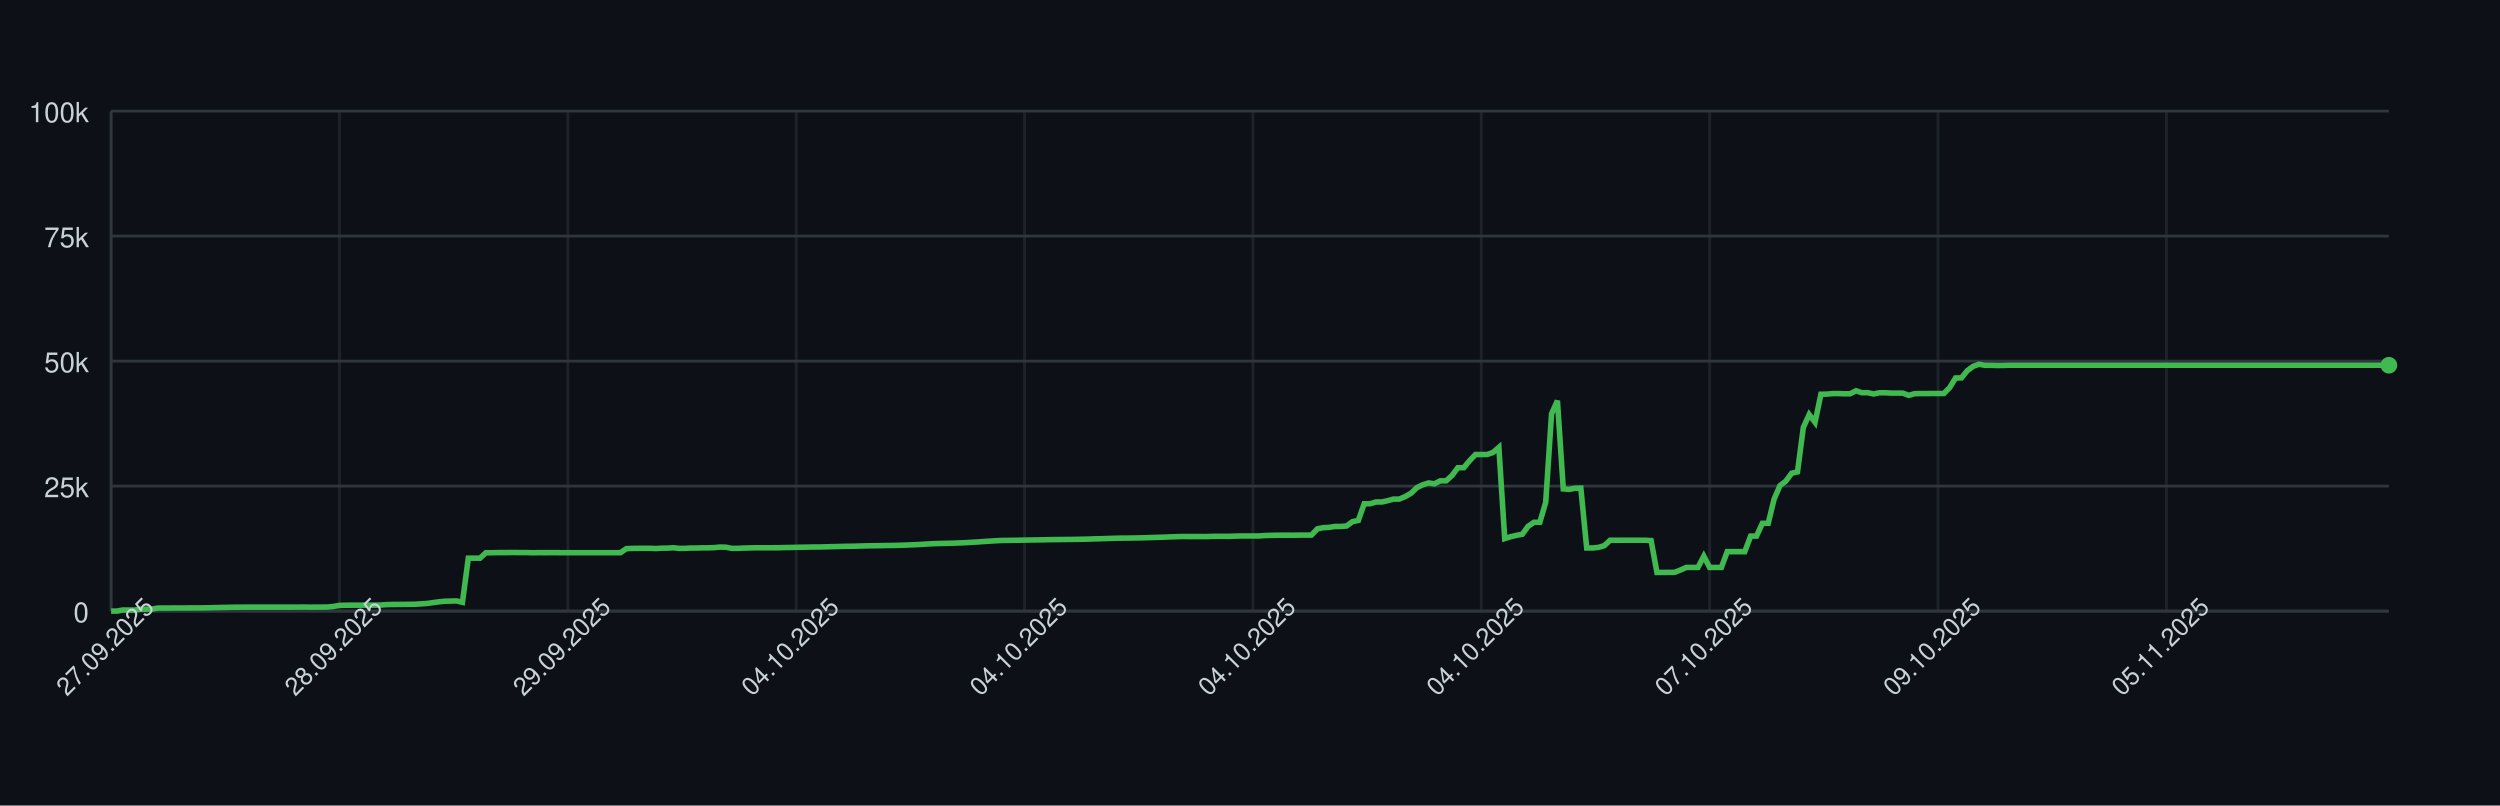
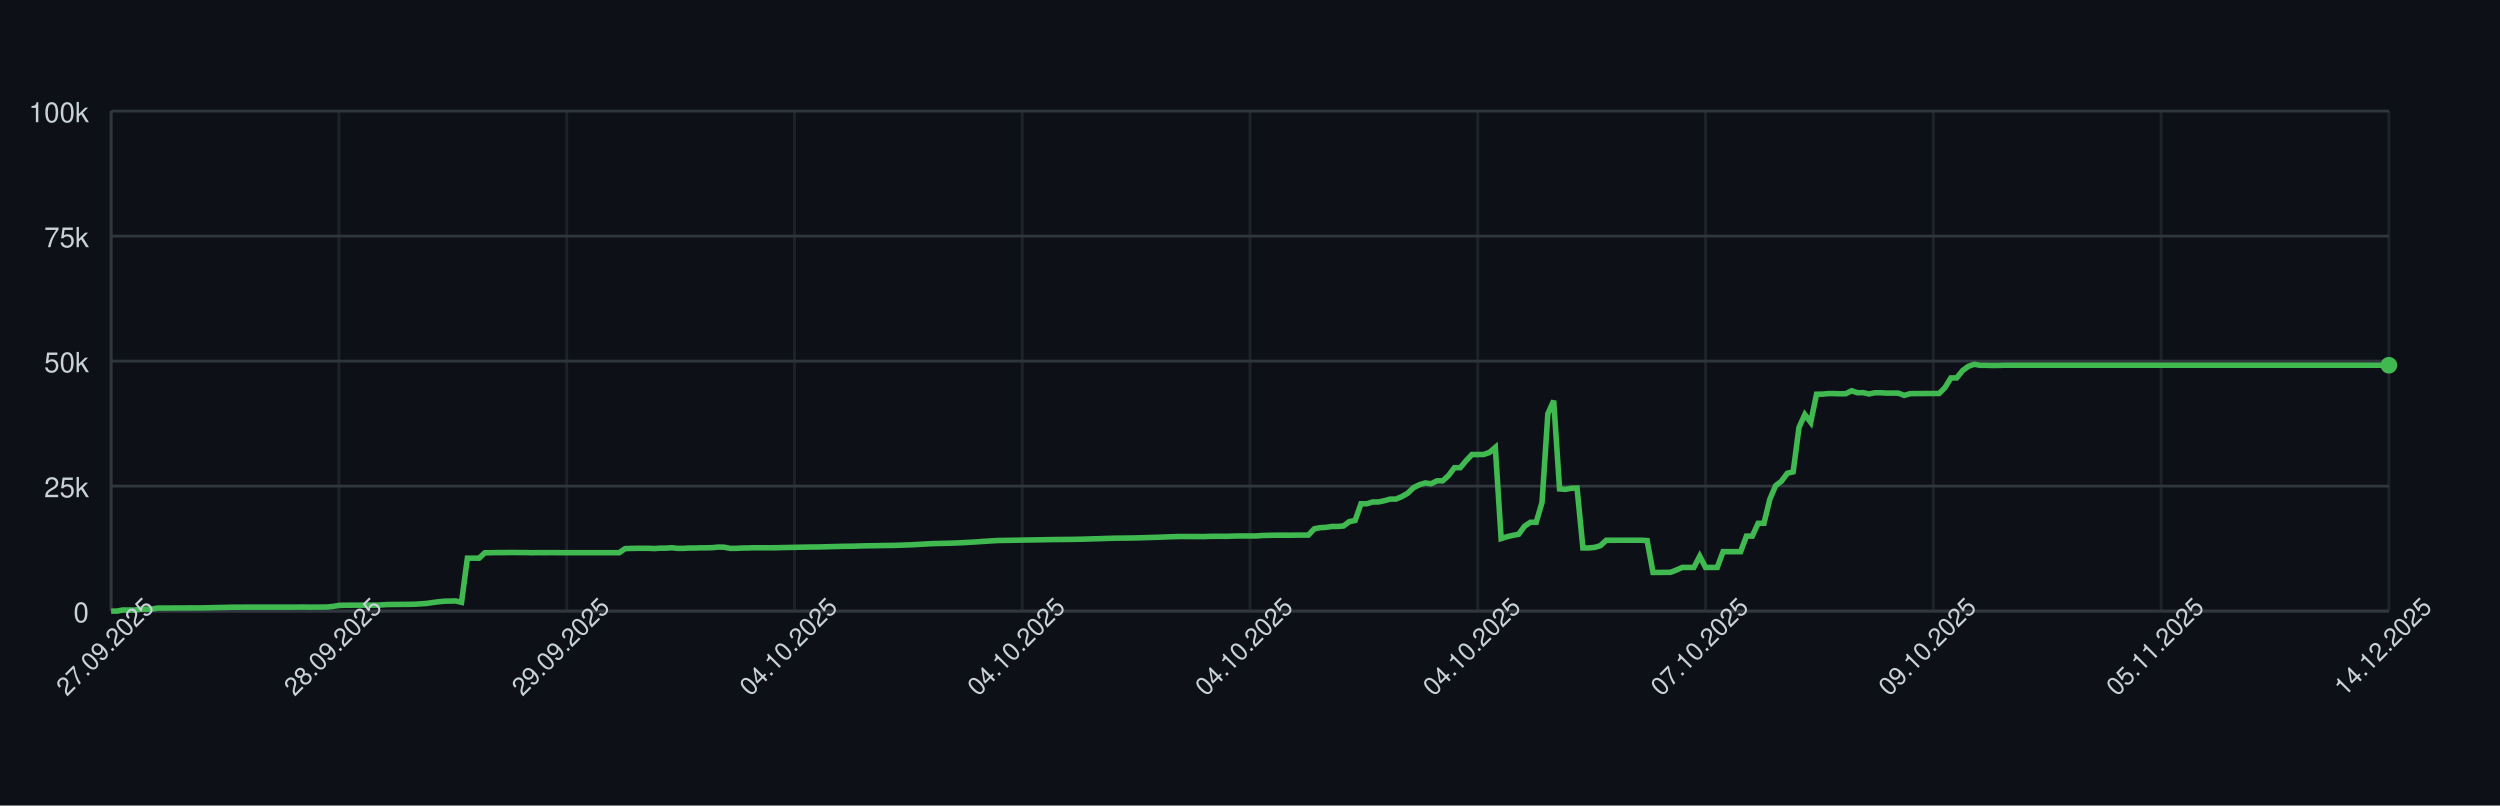
<svg xmlns="http://www.w3.org/2000/svg" width="900" height="290" style="font-family: -apple-system, BlinkMacSystemFont, 'Segoe UI', Helvetica, Arial, sans-serif;">
  <rect width="100%" height="100%" fill="#0d1117" />
  <g>
    <line x1="40" y1="220.00" x2="860" y2="220.00" stroke="#30363d" />
    <text x="32" y="224.00" font-size="10" fill="#c9d1d9" text-anchor="end">0</text>
    <line x1="40" y1="175.00" x2="860" y2="175.00" stroke="#30363d" />
    <text x="32" y="179.00" font-size="10" fill="#c9d1d9" text-anchor="end">25k</text>
    <line x1="40" y1="130.00" x2="860" y2="130.00" stroke="#30363d" />
    <text x="32" y="134.00" font-size="10" fill="#c9d1d9" text-anchor="end">50k</text>
    <line x1="40" y1="85.00" x2="860" y2="85.00" stroke="#30363d" />
    <text x="32" y="89.00" font-size="10" fill="#c9d1d9" text-anchor="end">75k</text>
    <line x1="40" y1="40.00" x2="860" y2="40.00" stroke="#30363d" />
    <text x="32" y="44.00" font-size="10" fill="#c9d1d9" text-anchor="end">100k</text>
    <line x1="40.00" y1="40" x2="40.00" y2="220" stroke="#30363d" opacity="0.5" />
-     <line x1="122.21" y1="40" x2="122.21" y2="220" stroke="#30363d" opacity="0.5" />
-     <line x1="204.42" y1="40" x2="204.42" y2="220" stroke="#30363d" opacity="0.5" />
-     <line x1="286.63" y1="40" x2="286.63" y2="220" stroke="#30363d" opacity="0.5" />
-     <line x1="368.84" y1="40" x2="368.84" y2="220" stroke="#30363d" opacity="0.5" />
-     <line x1="451.05" y1="40" x2="451.05" y2="220" stroke="#30363d" opacity="0.5" />
-     <line x1="533.26" y1="40" x2="533.26" y2="220" stroke="#30363d" opacity="0.5" />
-     <line x1="615.48" y1="40" x2="615.48" y2="220" stroke="#30363d" opacity="0.5" />
-     <line x1="697.69" y1="40" x2="697.69" y2="220" stroke="#30363d" opacity="0.5" />
-     <line x1="779.90" y1="40" x2="779.90" y2="220" stroke="#30363d" opacity="0.5" />
+     <line x1="122.00" y1="40" x2="122.00" y2="220" stroke="#30363d" opacity="0.5" />
+     <line x1="204.00" y1="40" x2="204.00" y2="220" stroke="#30363d" opacity="0.5" />
+     <line x1="286.00" y1="40" x2="286.00" y2="220" stroke="#30363d" opacity="0.5" />
+     <line x1="368.00" y1="40" x2="368.00" y2="220" stroke="#30363d" opacity="0.5" />
+     <line x1="450.00" y1="40" x2="450.00" y2="220" stroke="#30363d" opacity="0.5" />
+     <line x1="532.00" y1="40" x2="532.00" y2="220" stroke="#30363d" opacity="0.5" />
+     <line x1="614.00" y1="40" x2="614.00" y2="220" stroke="#30363d" opacity="0.5" />
+     <line x1="696.00" y1="40" x2="696.00" y2="220" stroke="#30363d" opacity="0.5" />
+     <line x1="778.00" y1="40" x2="778.00" y2="220" stroke="#30363d" opacity="0.5" />
+     <line x1="860.00" y1="40" x2="860.00" y2="220" stroke="#30363d" opacity="0.5" />
    <line x1="40" y1="220" x2="860" y2="220" stroke="#30363d" />
    <line x1="40" y1="40" x2="40" y2="220" stroke="#30363d" />
-     <path d="M 40.00 220.00 L 42.11 220.00 L 44.22 219.60 L 46.32 219.62 L 48.43 219.63 L 50.54 219.32 L 52.65 219.31 L 54.76 219.26 L 56.86 218.89 L 58.97 218.89 L 61.08 218.89 L 63.19 218.87 L 65.30 218.87 L 67.40 218.86 L 69.51 218.85 L 71.62 218.85 L 73.73 218.82 L 75.84 218.78 L 77.94 218.72 L 80.05 218.68 L 82.16 218.64 L 84.27 218.59 L 86.38 218.59 L 88.48 218.57 L 90.59 218.57 L 92.70 218.57 L 94.81 218.57 L 96.92 218.57 L 99.02 218.57 L 101.13 218.57 L 103.24 218.57 L 105.35 218.57 L 107.46 218.55 L 109.56 218.54 L 111.67 218.58 L 113.78 218.55 L 115.89 218.55 L 117.99 218.53 L 120.10 218.31 L 122.21 217.94 L 124.32 217.88 L 126.43 217.87 L 128.53 217.86 L 130.64 217.85 L 132.75 217.84 L 134.86 217.85 L 136.97 217.82 L 139.07 217.66 L 141.18 217.61 L 143.29 217.60 L 145.40 217.57 L 147.51 217.56 L 149.61 217.52 L 151.72 217.38 L 153.83 217.24 L 155.94 216.93 L 158.05 216.65 L 160.15 216.44 L 162.26 216.39 L 164.37 216.34 L 166.48 216.83 L 168.59 200.94 L 170.69 200.94 L 172.80 200.95 L 174.91 198.99 L 177.02 198.98 L 179.13 198.94 L 181.23 198.94 L 183.34 198.91 L 185.45 198.90 L 187.56 198.93 L 189.67 198.93 L 191.77 198.99 L 193.88 198.95 L 195.99 198.96 L 198.10 198.95 L 200.21 198.95 L 202.31 198.97 L 204.42 198.97 L 206.53 198.97 L 208.64 198.97 L 210.75 198.97 L 212.85 198.97 L 214.96 198.97 L 217.07 198.97 L 219.18 198.97 L 221.29 198.97 L 223.39 198.97 L 225.50 197.51 L 227.61 197.43 L 229.72 197.40 L 231.83 197.38 L 233.93 197.38 L 236.04 197.49 L 238.15 197.34 L 240.26 197.33 L 242.37 197.18 L 244.47 197.41 L 246.58 197.41 L 248.69 197.29 L 250.80 197.29 L 252.90 197.22 L 255.01 197.21 L 257.12 197.15 L 259.23 196.94 L 261.34 197.00 L 263.44 197.41 L 265.55 197.41 L 267.66 197.30 L 269.77 197.26 L 271.88 197.19 L 273.98 197.19 L 276.09 197.19 L 278.20 197.19 L 280.31 197.18 L 282.42 197.12 L 284.52 197.09 L 286.63 197.04 L 288.74 197.00 L 290.85 196.96 L 292.96 196.92 L 295.06 196.91 L 297.17 196.86 L 299.28 196.80 L 301.39 196.75 L 303.50 196.69 L 305.60 196.66 L 307.71 196.63 L 309.82 196.56 L 311.93 196.51 L 314.04 196.47 L 316.14 196.45 L 318.25 196.40 L 320.36 196.37 L 322.47 196.34 L 324.58 196.28 L 326.68 196.20 L 328.79 196.12 L 330.90 196.02 L 333.01 195.89 L 335.12 195.77 L 337.22 195.68 L 339.33 195.63 L 341.44 195.58 L 343.55 195.53 L 345.66 195.44 L 347.76 195.35 L 349.87 195.22 L 351.98 195.11 L 354.09 194.95 L 356.20 194.82 L 358.30 194.68 L 360.41 194.57 L 362.52 194.55 L 364.63 194.51 L 366.74 194.48 L 368.84 194.44 L 370.95 194.40 L 373.06 194.37 L 375.17 194.34 L 377.28 194.29 L 379.38 194.25 L 381.49 194.23 L 383.60 194.21 L 385.71 194.19 L 387.81 194.16 L 389.92 194.12 L 392.03 194.07 L 394.14 193.99 L 396.25 193.94 L 398.35 193.87 L 400.46 193.80 L 402.57 193.74 L 404.68 193.72 L 406.79 193.70 L 408.89 193.66 L 411.00 193.62 L 413.11 193.56 L 415.22 193.49 L 417.33 193.43 L 419.43 193.35 L 421.54 193.27 L 423.65 193.20 L 425.76 193.14 L 427.87 193.15 L 429.97 193.15 L 432.08 193.15 L 434.19 193.18 L 436.30 193.09 L 438.41 193.07 L 440.51 193.07 L 442.62 193.08 L 444.73 193.00 L 446.84 192.95 L 448.95 192.95 L 451.05 192.95 L 453.16 192.95 L 455.27 192.80 L 457.38 192.73 L 459.49 192.69 L 461.59 192.67 L 463.70 192.67 L 465.81 192.68 L 467.92 192.64 L 470.03 192.63 L 472.13 192.63 L 474.24 190.39 L 476.35 189.96 L 478.46 189.85 L 480.57 189.53 L 482.67 189.52 L 484.78 189.36 L 486.89 187.79 L 489.00 187.36 L 491.11 181.35 L 493.21 181.35 L 495.32 180.72 L 497.43 180.71 L 499.54 180.26 L 501.65 179.68 L 503.75 179.67 L 505.86 178.77 L 507.97 177.57 L 510.08 175.55 L 512.19 174.52 L 514.29 173.86 L 516.40 174.17 L 518.51 173.10 L 520.62 173.10 L 522.72 171.18 L 524.83 168.37 L 526.94 168.37 L 529.05 165.86 L 531.16 163.63 L 533.26 163.63 L 535.37 163.62 L 537.48 162.88 L 539.59 161.06 L 541.70 193.89 L 543.80 193.22 L 545.91 192.73 L 548.02 192.34 L 550.13 189.45 L 552.24 188.03 L 554.34 188.03 L 556.45 180.86 L 558.56 148.96 L 560.67 144.25 L 562.78 176.00 L 564.88 176.17 L 566.99 175.77 L 569.10 175.72 L 571.21 197.26 L 573.32 197.26 L 575.42 197.06 L 577.53 196.44 L 579.64 194.49 L 581.75 194.50 L 583.86 194.49 L 585.96 194.49 L 588.07 194.49 L 590.18 194.48 L 592.29 194.48 L 594.40 194.62 L 596.50 206.08 L 598.61 206.08 L 600.72 206.05 L 602.83 206.04 L 604.94 205.22 L 607.04 204.28 L 609.15 204.28 L 611.26 204.28 L 613.37 200.22 L 615.48 204.28 L 617.58 204.28 L 619.69 204.28 L 621.80 198.60 L 623.91 198.60 L 626.02 198.60 L 628.12 198.60 L 630.23 193.00 L 632.34 193.00 L 634.45 188.39 L 636.56 188.39 L 638.66 179.75 L 640.77 174.84 L 642.88 173.23 L 644.99 170.37 L 647.10 169.87 L 649.20 153.88 L 651.31 149.24 L 653.42 152.04 L 655.53 141.93 L 657.63 141.88 L 659.74 141.69 L 661.85 141.69 L 663.96 141.76 L 666.07 141.75 L 668.17 140.68 L 670.28 141.38 L 672.39 141.36 L 674.50 141.83 L 676.61 141.39 L 678.71 141.39 L 680.82 141.52 L 682.93 141.52 L 685.04 141.53 L 687.15 142.33 L 689.25 141.73 L 691.36 141.68 L 693.47 141.68 L 695.58 141.66 L 697.69 141.67 L 699.79 141.65 L 701.90 139.51 L 704.01 136.07 L 706.12 136.04 L 708.23 133.43 L 710.33 131.89 L 712.44 131.13 L 714.55 131.51 L 716.66 131.50 L 718.77 131.57 L 720.87 131.56 L 722.98 131.49 L 725.09 131.49 L 727.20 131.49 L 729.31 131.49 L 731.41 131.49 L 733.52 131.49 L 735.63 131.49 L 737.74 131.49 L 739.85 131.49 L 741.95 131.49 L 744.06 131.49 L 746.17 131.49 L 748.28 131.49 L 750.39 131.49 L 752.49 131.49 L 754.60 131.49 L 756.71 131.49 L 758.82 131.49 L 760.93 131.49 L 763.03 131.49 L 765.14 131.49 L 767.25 131.49 L 769.36 131.49 L 771.47 131.49 L 773.57 131.49 L 775.68 131.49 L 777.79 131.49 L 779.90 131.49 L 782.01 131.49 L 784.11 131.49 L 786.22 131.49 L 788.33 131.49 L 790.44 131.49 L 792.54 131.49 L 794.65 131.49 L 796.76 131.49 L 798.87 131.49 L 800.98 131.49 L 803.08 131.49 L 805.19 131.49 L 807.30 131.49 L 809.41 131.49 L 811.52 131.49 L 813.62 131.49 L 815.73 131.49 L 817.84 131.49 L 819.95 131.49 L 822.06 131.49 L 824.16 131.49 L 826.27 131.49 L 828.38 131.49 L 830.49 131.49 L 832.60 131.49 L 834.70 131.49 L 836.81 131.49 L 838.92 131.49 L 841.03 131.49 L 843.14 131.49 L 845.24 131.49 L 847.35 131.49 L 849.46 131.49 L 851.57 131.49 L 853.68 131.49 L 855.78 131.49 L 857.89 131.49 L 860.00 131.49" fill="none" stroke="#3fb950" stroke-width="2" />
+     <path d="M 40.00 220.00 L 42.10 220.00 L 44.21 219.60 L 46.31 219.62 L 48.41 219.63 L 50.51 219.32 L 52.62 219.31 L 54.72 219.26 L 56.82 218.89 L 58.92 218.89 L 61.03 218.89 L 63.13 218.87 L 65.23 218.87 L 67.33 218.86 L 69.44 218.85 L 71.54 218.85 L 73.64 218.82 L 75.74 218.78 L 77.85 218.72 L 79.95 218.68 L 82.05 218.64 L 84.15 218.59 L 86.26 218.59 L 88.36 218.57 L 90.46 218.57 L 92.56 218.57 L 94.67 218.57 L 96.77 218.57 L 98.87 218.57 L 100.97 218.57 L 103.08 218.57 L 105.18 218.57 L 107.28 218.55 L 109.38 218.54 L 111.49 218.58 L 113.59 218.55 L 115.69 218.55 L 117.79 218.53 L 119.90 218.31 L 122.00 217.94 L 124.10 217.88 L 126.21 217.87 L 128.31 217.86 L 130.41 217.85 L 132.51 217.84 L 134.62 217.85 L 136.72 217.82 L 138.82 217.66 L 140.92 217.61 L 143.03 217.60 L 145.13 217.57 L 147.23 217.56 L 149.33 217.52 L 151.44 217.38 L 153.54 217.24 L 155.64 216.93 L 157.74 216.65 L 159.85 216.44 L 161.95 216.39 L 164.05 216.34 L 166.15 216.83 L 168.26 200.94 L 170.36 200.94 L 172.46 200.95 L 174.56 198.99 L 176.67 198.98 L 178.77 198.94 L 180.87 198.94 L 182.97 198.91 L 185.08 198.90 L 187.18 198.93 L 189.28 198.93 L 191.38 198.99 L 193.49 198.95 L 195.59 198.96 L 197.69 198.95 L 199.79 198.95 L 201.90 198.97 L 204.00 198.97 L 206.10 198.97 L 208.21 198.97 L 210.31 198.97 L 212.41 198.97 L 214.51 198.97 L 216.62 198.97 L 218.72 198.97 L 220.82 198.97 L 222.92 198.97 L 225.03 197.51 L 227.13 197.43 L 229.23 197.40 L 231.33 197.38 L 233.44 197.38 L 235.54 197.49 L 237.64 197.34 L 239.74 197.33 L 241.85 197.18 L 243.95 197.41 L 246.05 197.41 L 248.15 197.29 L 250.26 197.29 L 252.36 197.22 L 254.46 197.21 L 256.56 197.15 L 258.67 196.94 L 260.77 197.00 L 262.87 197.41 L 264.97 197.41 L 267.08 197.30 L 269.18 197.26 L 271.28 197.19 L 273.38 197.19 L 275.49 197.19 L 277.59 197.19 L 279.69 197.18 L 281.79 197.12 L 283.90 197.09 L 286.00 197.04 L 288.10 197.00 L 290.21 196.96 L 292.31 196.92 L 294.41 196.91 L 296.51 196.86 L 298.62 196.80 L 300.72 196.75 L 302.82 196.69 L 304.92 196.66 L 307.03 196.63 L 309.13 196.56 L 311.23 196.51 L 313.33 196.47 L 315.44 196.45 L 317.54 196.40 L 319.64 196.37 L 321.74 196.34 L 323.85 196.28 L 325.95 196.20 L 328.05 196.12 L 330.15 196.02 L 332.26 195.89 L 334.36 195.77 L 336.46 195.68 L 338.56 195.63 L 340.67 195.58 L 342.77 195.53 L 344.87 195.44 L 346.97 195.35 L 349.08 195.22 L 351.18 195.11 L 353.28 194.95 L 355.38 194.82 L 357.49 194.68 L 359.59 194.57 L 361.69 194.55 L 363.79 194.51 L 365.90 194.48 L 368.00 194.44 L 370.10 194.40 L 372.21 194.37 L 374.31 194.34 L 376.41 194.29 L 378.51 194.25 L 380.62 194.23 L 382.72 194.21 L 384.82 194.19 L 386.92 194.16 L 389.03 194.12 L 391.13 194.07 L 393.23 193.99 L 395.33 193.94 L 397.44 193.87 L 399.54 193.80 L 401.64 193.74 L 403.74 193.72 L 405.85 193.70 L 407.95 193.66 L 410.05 193.62 L 412.15 193.56 L 414.26 193.49 L 416.36 193.43 L 418.46 193.35 L 420.56 193.27 L 422.67 193.20 L 424.77 193.14 L 426.87 193.15 L 428.97 193.15 L 431.08 193.15 L 433.18 193.18 L 435.28 193.09 L 437.38 193.07 L 439.49 193.07 L 441.59 193.08 L 443.69 193.00 L 445.79 192.95 L 447.90 192.95 L 450.00 192.95 L 452.10 192.95 L 454.21 192.80 L 456.31 192.73 L 458.41 192.69 L 460.51 192.67 L 462.62 192.67 L 464.72 192.68 L 466.82 192.64 L 468.92 192.63 L 471.03 192.63 L 473.13 190.39 L 475.23 189.96 L 477.33 189.85 L 479.44 189.53 L 481.54 189.52 L 483.64 189.36 L 485.74 187.79 L 487.85 187.36 L 489.95 181.35 L 492.05 181.35 L 494.15 180.72 L 496.26 180.71 L 498.36 180.26 L 500.46 179.68 L 502.56 179.67 L 504.67 178.77 L 506.77 177.57 L 508.87 175.55 L 510.97 174.52 L 513.08 173.86 L 515.18 174.17 L 517.28 173.10 L 519.38 173.10 L 521.49 171.18 L 523.59 168.37 L 525.69 168.37 L 527.79 165.86 L 529.90 163.63 L 532.00 163.63 L 534.10 163.62 L 536.21 162.88 L 538.31 161.06 L 540.41 193.89 L 542.51 193.22 L 544.62 192.73 L 546.72 192.34 L 548.82 189.45 L 550.92 188.03 L 553.03 188.03 L 555.13 180.86 L 557.23 148.96 L 559.33 144.25 L 561.44 176.00 L 563.54 176.17 L 565.64 175.77 L 567.74 175.72 L 569.85 197.26 L 571.95 197.26 L 574.05 197.06 L 576.15 196.44 L 578.26 194.49 L 580.36 194.50 L 582.46 194.49 L 584.56 194.49 L 586.67 194.49 L 588.77 194.48 L 590.87 194.48 L 592.97 194.62 L 595.08 206.08 L 597.18 206.08 L 599.28 206.05 L 601.38 206.04 L 603.49 205.22 L 605.59 204.28 L 607.69 204.28 L 609.79 204.28 L 611.90 200.22 L 614.00 204.28 L 616.10 204.28 L 618.21 204.28 L 620.31 198.60 L 622.41 198.60 L 624.51 198.60 L 626.62 198.60 L 628.72 193.00 L 630.82 193.00 L 632.92 188.39 L 635.03 188.39 L 637.13 179.75 L 639.23 174.84 L 641.33 173.23 L 643.44 170.37 L 645.54 169.87 L 647.64 153.88 L 649.74 149.24 L 651.85 152.04 L 653.95 141.93 L 656.05 141.88 L 658.15 141.69 L 660.26 141.69 L 662.36 141.76 L 664.46 141.75 L 666.56 140.68 L 668.67 141.38 L 670.77 141.36 L 672.87 141.83 L 674.97 141.39 L 677.08 141.39 L 679.18 141.52 L 681.28 141.52 L 683.38 141.53 L 685.49 142.33 L 687.59 141.73 L 689.69 141.68 L 691.79 141.68 L 693.90 141.66 L 696.00 141.67 L 698.10 141.65 L 700.21 139.51 L 702.31 136.07 L 704.41 136.04 L 706.51 133.43 L 708.62 131.89 L 710.72 131.13 L 712.82 131.51 L 714.92 131.50 L 717.03 131.57 L 719.13 131.56 L 721.23 131.49 L 723.33 131.49 L 725.44 131.49 L 727.54 131.49 L 729.64 131.49 L 731.74 131.49 L 733.85 131.49 L 735.95 131.49 L 738.05 131.49 L 740.15 131.49 L 742.26 131.49 L 744.36 131.49 L 746.46 131.49 L 748.56 131.49 L 750.67 131.49 L 752.77 131.49 L 754.87 131.49 L 756.97 131.49 L 759.08 131.49 L 761.18 131.49 L 763.28 131.49 L 765.38 131.49 L 767.49 131.49 L 769.59 131.49 L 771.69 131.49 L 773.79 131.49 L 775.90 131.49 L 778.00 131.49 L 780.10 131.49 L 782.21 131.49 L 784.31 131.49 L 786.41 131.49 L 788.51 131.49 L 790.62 131.49 L 792.72 131.49 L 794.82 131.49 L 796.92 131.49 L 799.03 131.49 L 801.13 131.49 L 803.23 131.49 L 805.33 131.49 L 807.44 131.49 L 809.54 131.49 L 811.64 131.49 L 813.74 131.49 L 815.85 131.49 L 817.95 131.49 L 820.05 131.49 L 822.15 131.49 L 824.26 131.49 L 826.36 131.49 L 828.46 131.49 L 830.56 131.49 L 832.67 131.49 L 834.77 131.49 L 836.87 131.49 L 838.97 131.49 L 841.08 131.49 L 843.18 131.49 L 845.28 131.49 L 847.38 131.49 L 849.49 131.49 L 851.59 131.49 L 853.69 131.49 L 855.79 131.49 L 857.90 131.49 L 860.00 131.49" fill="none" stroke="#3fb950" stroke-width="2" />
    <circle cx="860.00" cy="131.49" r="3" fill="#3fb950" />
    <text x="40.00" y="235.00" font-size="9" fill="#c9d1d9" text-anchor="middle" transform="rotate(-45 40.00 235.00)">27.09.2025</text>
-     <text x="122.21" y="235.00" font-size="9" fill="#c9d1d9" text-anchor="middle" transform="rotate(-45 122.21 235.00)">28.09.2025</text>
-     <text x="204.42" y="235.00" font-size="9" fill="#c9d1d9" text-anchor="middle" transform="rotate(-45 204.42 235.00)">29.09.2025</text>
-     <text x="286.63" y="235.00" font-size="9" fill="#c9d1d9" text-anchor="middle" transform="rotate(-45 286.63 235.00)">04.10.2025</text>
-     <text x="368.84" y="235.00" font-size="9" fill="#c9d1d9" text-anchor="middle" transform="rotate(-45 368.84 235.00)">04.10.2025</text>
-     <text x="451.05" y="235.00" font-size="9" fill="#c9d1d9" text-anchor="middle" transform="rotate(-45 451.05 235.00)">04.10.2025</text>
-     <text x="533.26" y="235.00" font-size="9" fill="#c9d1d9" text-anchor="middle" transform="rotate(-45 533.26 235.00)">04.10.2025</text>
-     <text x="615.48" y="235.00" font-size="9" fill="#c9d1d9" text-anchor="middle" transform="rotate(-45 615.48 235.00)">07.10.2025</text>
-     <text x="697.69" y="235.00" font-size="9" fill="#c9d1d9" text-anchor="middle" transform="rotate(-45 697.69 235.00)">09.10.2025</text>
-     <text x="779.90" y="235.00" font-size="9" fill="#c9d1d9" text-anchor="middle" transform="rotate(-45 779.90 235.00)">05.11.2025</text>
+     <text x="122.00" y="235.00" font-size="9" fill="#c9d1d9" text-anchor="middle" transform="rotate(-45 122.00 235.00)">28.09.2025</text>
+     <text x="204.00" y="235.00" font-size="9" fill="#c9d1d9" text-anchor="middle" transform="rotate(-45 204.00 235.00)">29.09.2025</text>
+     <text x="286.00" y="235.00" font-size="9" fill="#c9d1d9" text-anchor="middle" transform="rotate(-45 286.00 235.00)">04.10.2025</text>
+     <text x="368.00" y="235.00" font-size="9" fill="#c9d1d9" text-anchor="middle" transform="rotate(-45 368.00 235.00)">04.10.2025</text>
+     <text x="450.00" y="235.00" font-size="9" fill="#c9d1d9" text-anchor="middle" transform="rotate(-45 450.00 235.00)">04.10.2025</text>
+     <text x="532.00" y="235.00" font-size="9" fill="#c9d1d9" text-anchor="middle" transform="rotate(-45 532.00 235.00)">04.10.2025</text>
+     <text x="614.00" y="235.00" font-size="9" fill="#c9d1d9" text-anchor="middle" transform="rotate(-45 614.00 235.00)">07.10.2025</text>
+     <text x="696.00" y="235.00" font-size="9" fill="#c9d1d9" text-anchor="middle" transform="rotate(-45 696.00 235.00)">09.10.2025</text>
+     <text x="778.00" y="235.00" font-size="9" fill="#c9d1d9" text-anchor="middle" transform="rotate(-45 778.00 235.00)">05.11.2025</text>
+     <text x="860.00" y="235.00" font-size="9" fill="#c9d1d9" text-anchor="middle" transform="rotate(-45 860.00 235.00)">14.12.2025</text>
  </g>
</svg>
